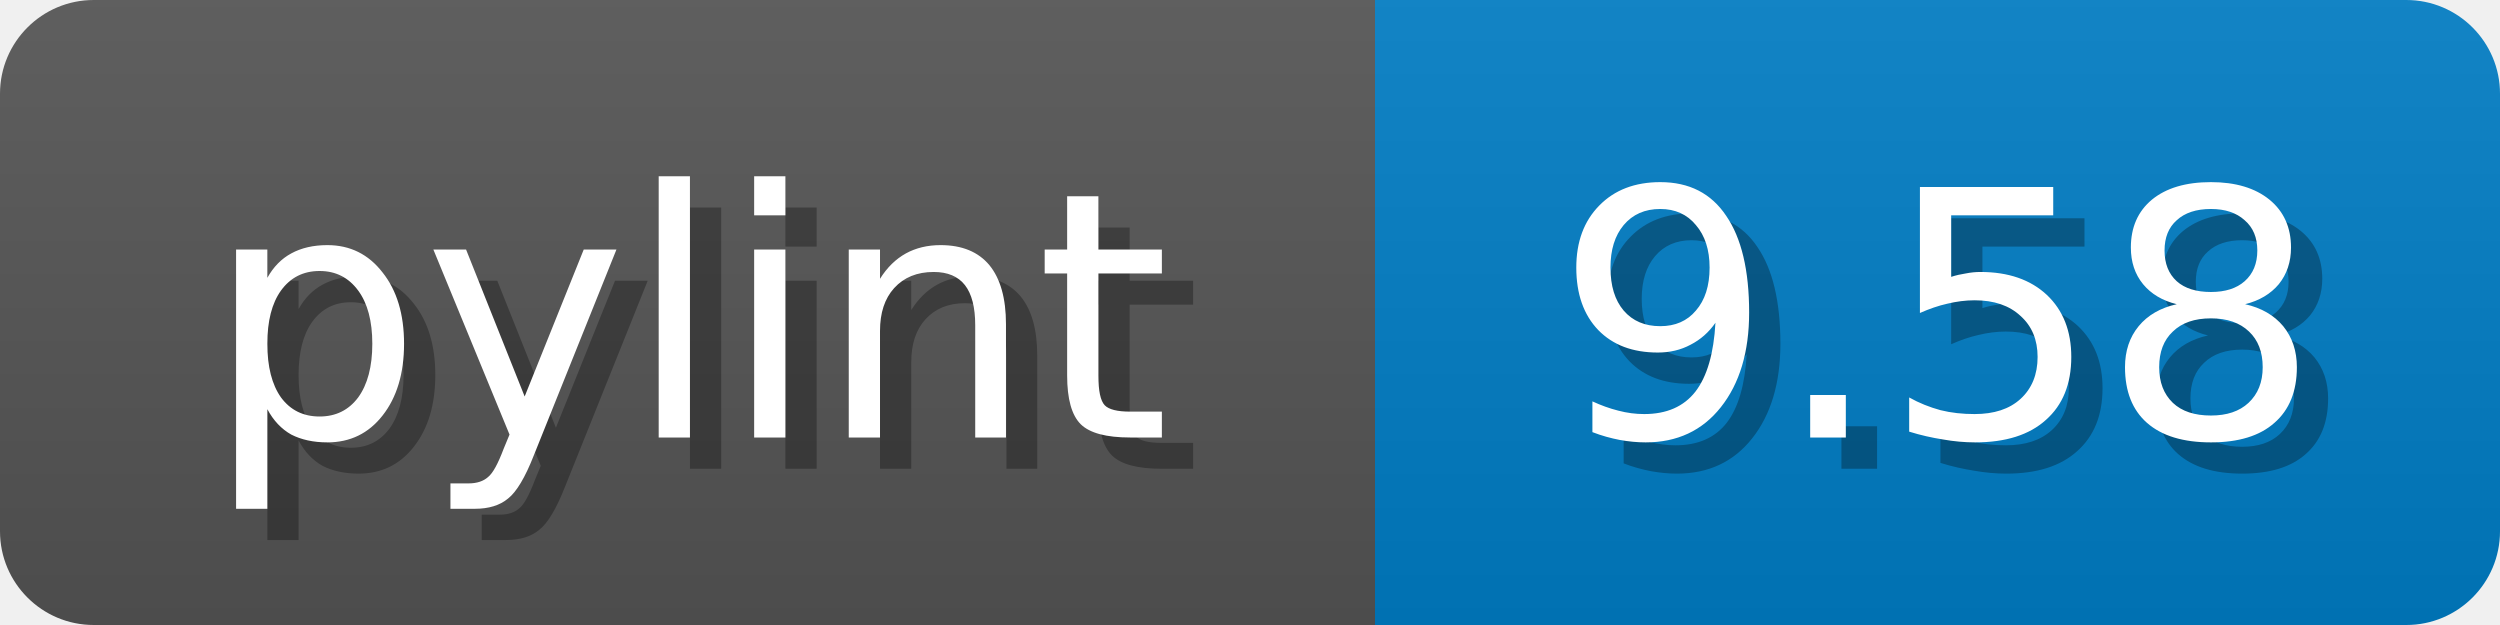
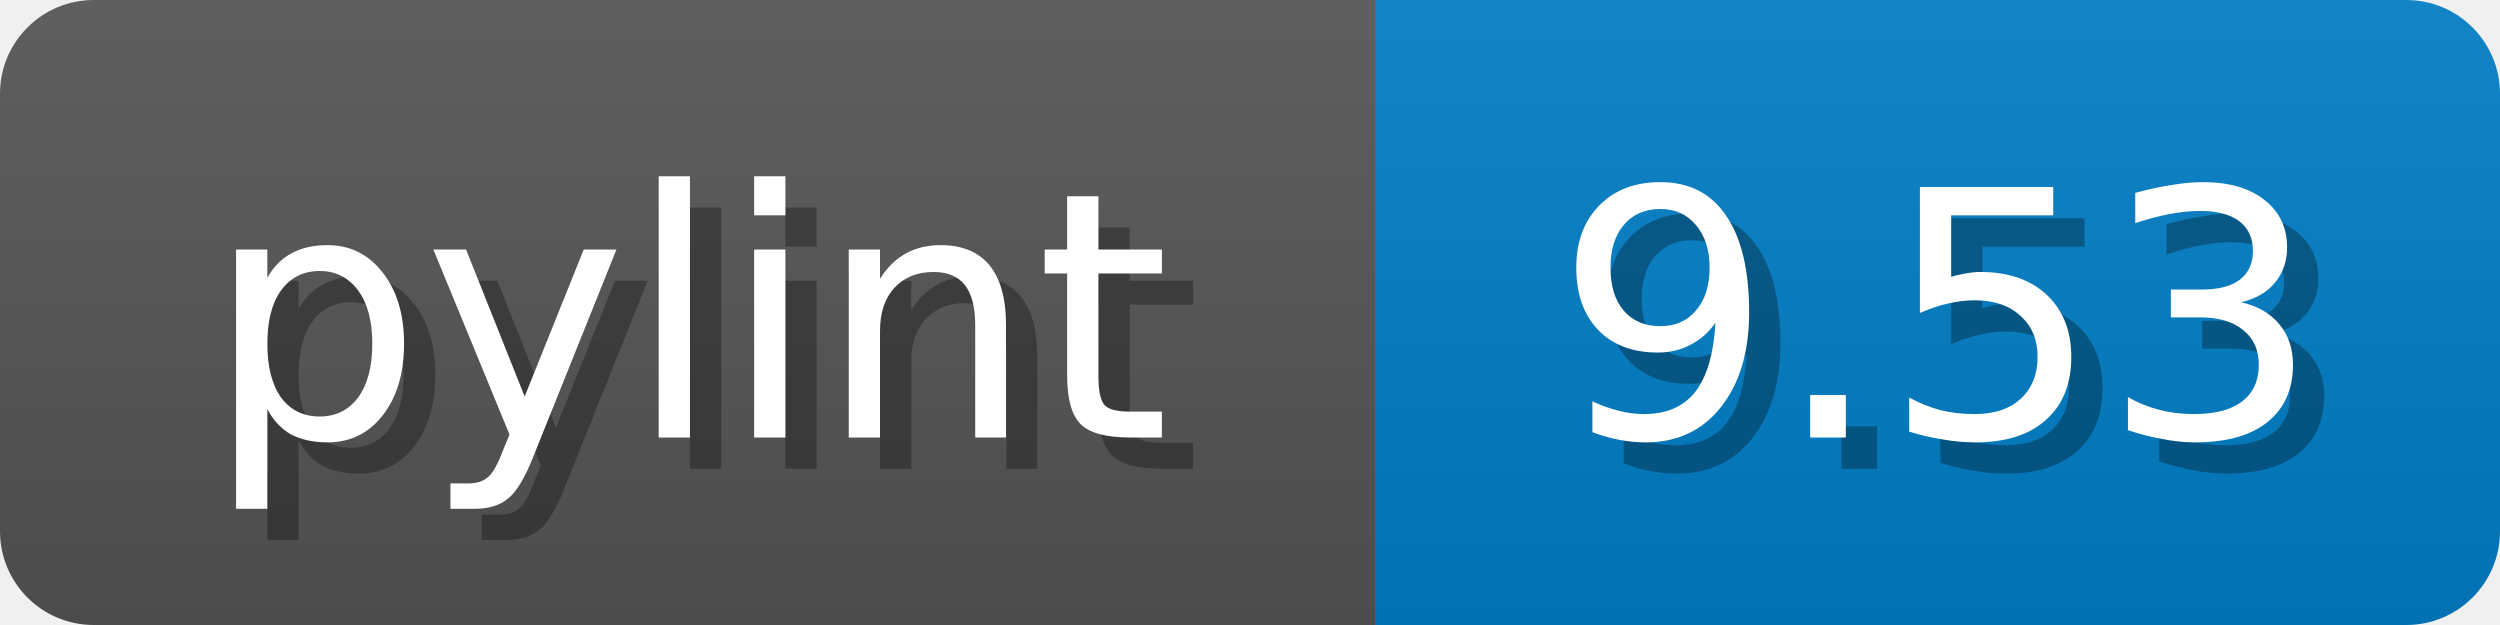
<svg xmlns="http://www.w3.org/2000/svg" width="80" height="20">
  <linearGradient id="b" x2="0" y2="100%">
    <stop offset="0" stop-color="#bbb" stop-opacity=".1" />
    <stop offset="1" stop-opacity=".1" />
  </linearGradient>
  <mask id="anybadge_1">
    <rect width="80" height="20" rx="3" fill="#fff" />
  </mask>
  <g mask="url(#anybadge_1)">
    <path fill="#555" d="M0 0h44v20H0z" />
    <path fill="#007ec6" d="M44 0h36v20H44z" />
    <path fill="url(#b)" d="M0 0h80v20H0z" />
  </g>
  <g fill="#fff" text-anchor="middle" font-family="DejaVu Sans,Verdana,Geneva,sans-serif" font-size="11">
    <text x="23.0" y="15" fill="#010101" fill-opacity=".3">pylint</text>
    <text x="22.0" y="14">pylint</text>
  </g>
  <g fill="#fff" text-anchor="middle" font-family="DejaVu Sans,Verdana,Geneva,sans-serif" font-size="11">
-     <text x="63.0" y="15" fill="#010101" fill-opacity=".3">9.58</text>
-     <text x="62.0" y="14">9.58</text>
+     <text x="63.0" y="15" fill="#010101" fill-opacity=".3">9.53</text>
+     <text x="62.0" y="14">9.53</text>
  </g>
</svg>
